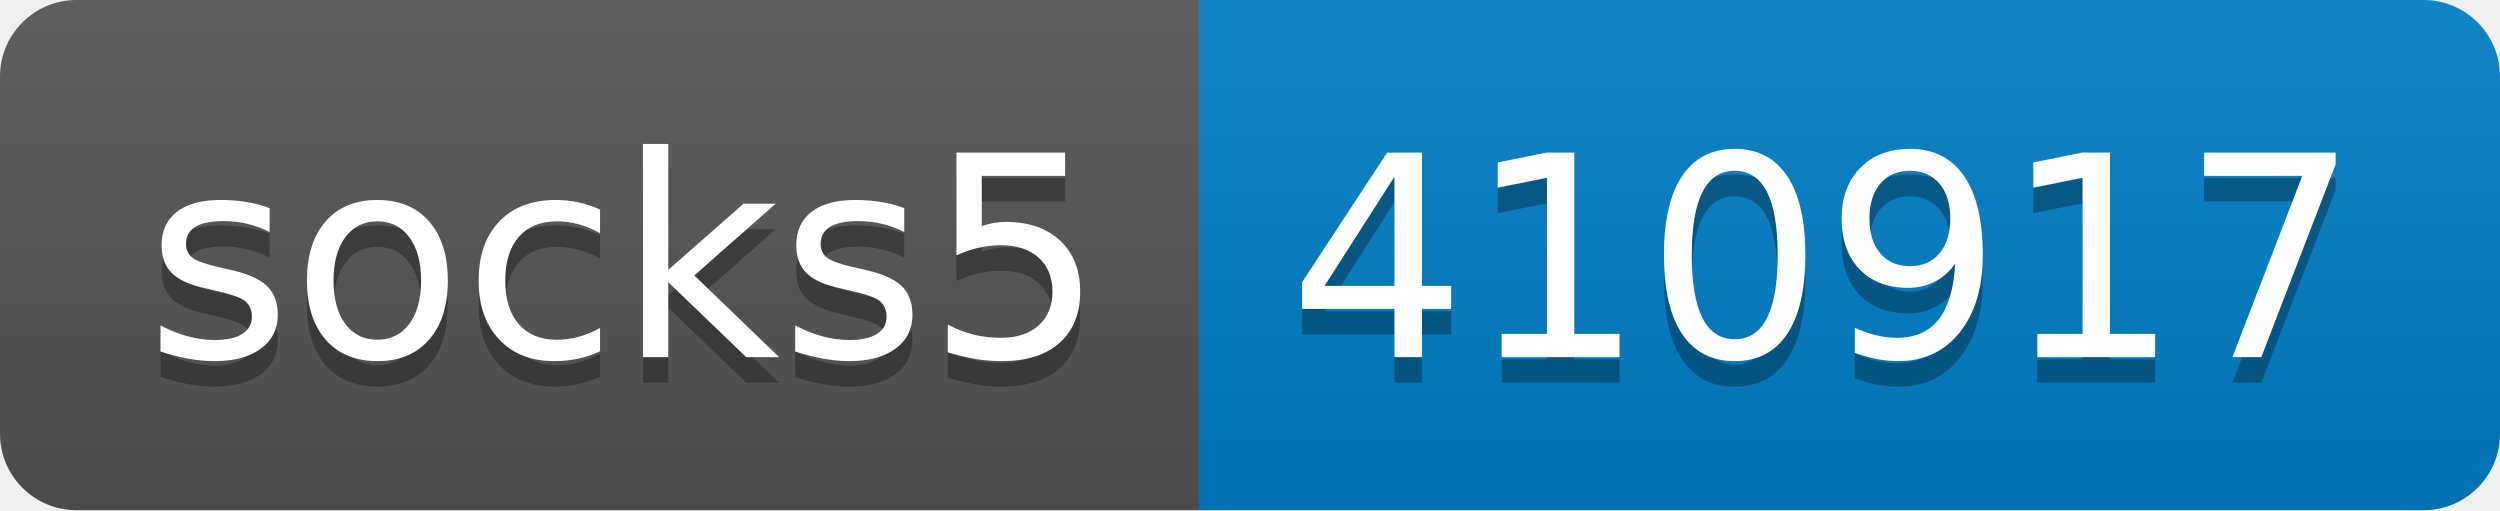
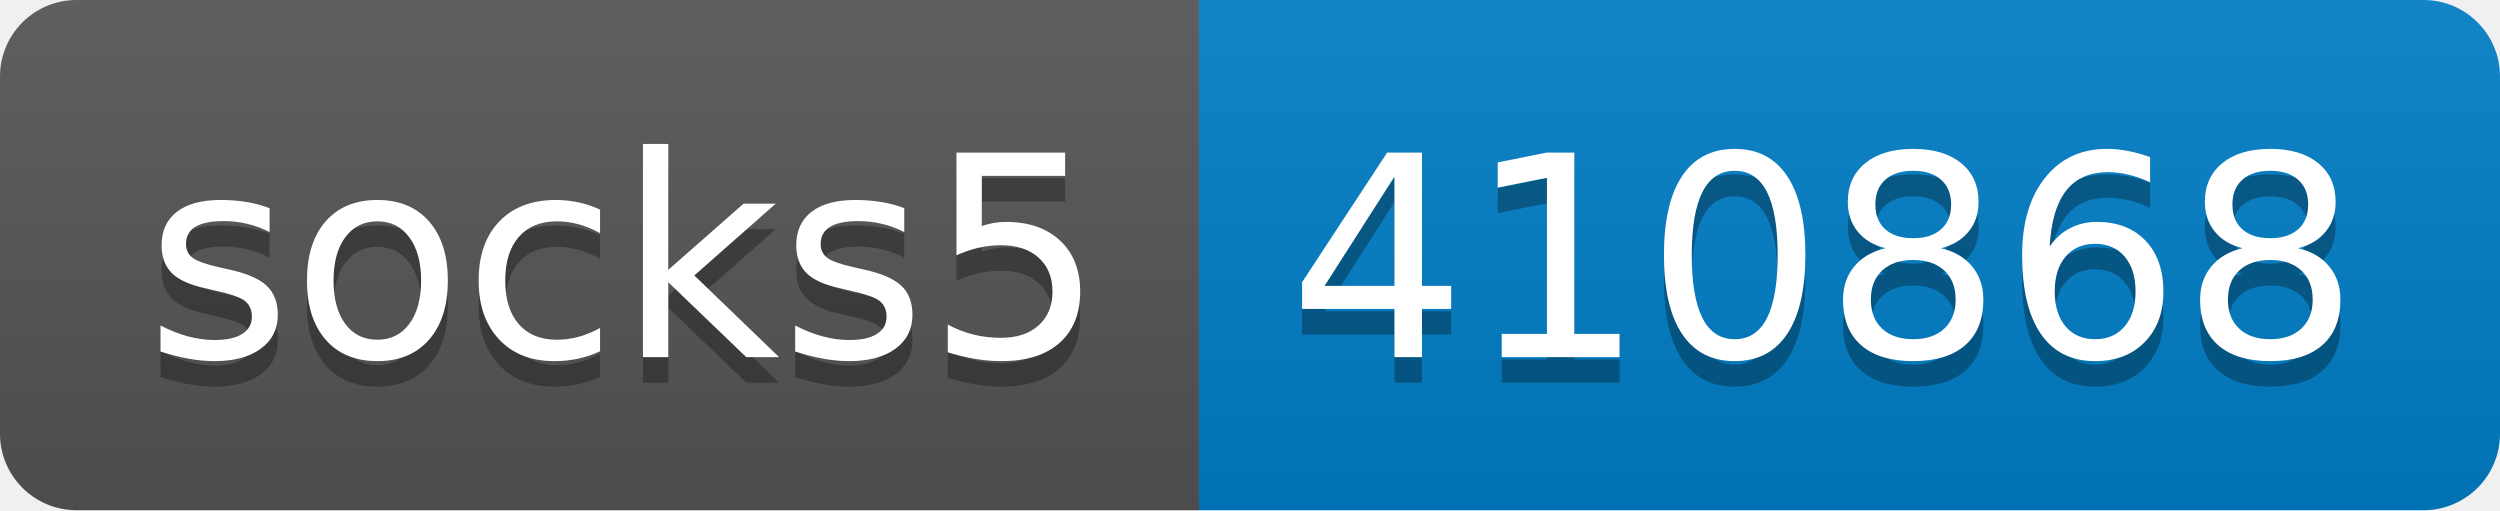
- <svg xmlns="http://www.w3.org/2000/svg" width="98" height="20" role="img" aria-label="socks5: 410917">
+ <svg xmlns="http://www.w3.org/2000/svg" width="98" height="20" role="img" aria-label="socks5: 410868">
  <linearGradient id="s" x2="0" y2="100%">
    <stop offset="0" stop-color="#bbb" stop-opacity=".1" />
    <stop offset="1" stop-opacity=".1" />
  </linearGradient>
  <clipPath id="r">
    <rect width="98" height="20" rx="3" fill="#fff" />
  </clipPath>
  <g clip-path="url(#r)">
    <rect width="47" height="20" fill="#555" />
    <rect x="47" width="51" height="20" fill="#007ec6" />
    <rect width="98" height="20" fill="url(#s)" />
  </g>
  <g fill="#fff" text-anchor="middle" font-family="Verdana,Geneva,DejaVu Sans,sans-serif" text-rendering="geometricPrecision" font-size="110">
    <text aria-hidden="true" x="245" y="150" fill="#010101" fill-opacity=".3" transform="scale(.1)" textLength="370">socks5</text>
    <text x="245" y="140" transform="scale(.1)" fill="#fff" textLength="370">socks5</text>
-     <text aria-hidden="true" x="715" y="150" fill="#010101" fill-opacity=".3" transform="scale(.1)" textLength="410">410917</text>
-     <text x="715" y="140" transform="scale(.1)" fill="#fff" textLength="410">410917</text>
+     <text aria-hidden="true" x="715" y="150" fill="#010101" fill-opacity=".3" transform="scale(.1)" textLength="410">410868</text>
+     <text x="715" y="140" transform="scale(.1)" fill="#fff" textLength="410">410868</text>
  </g>
</svg>
